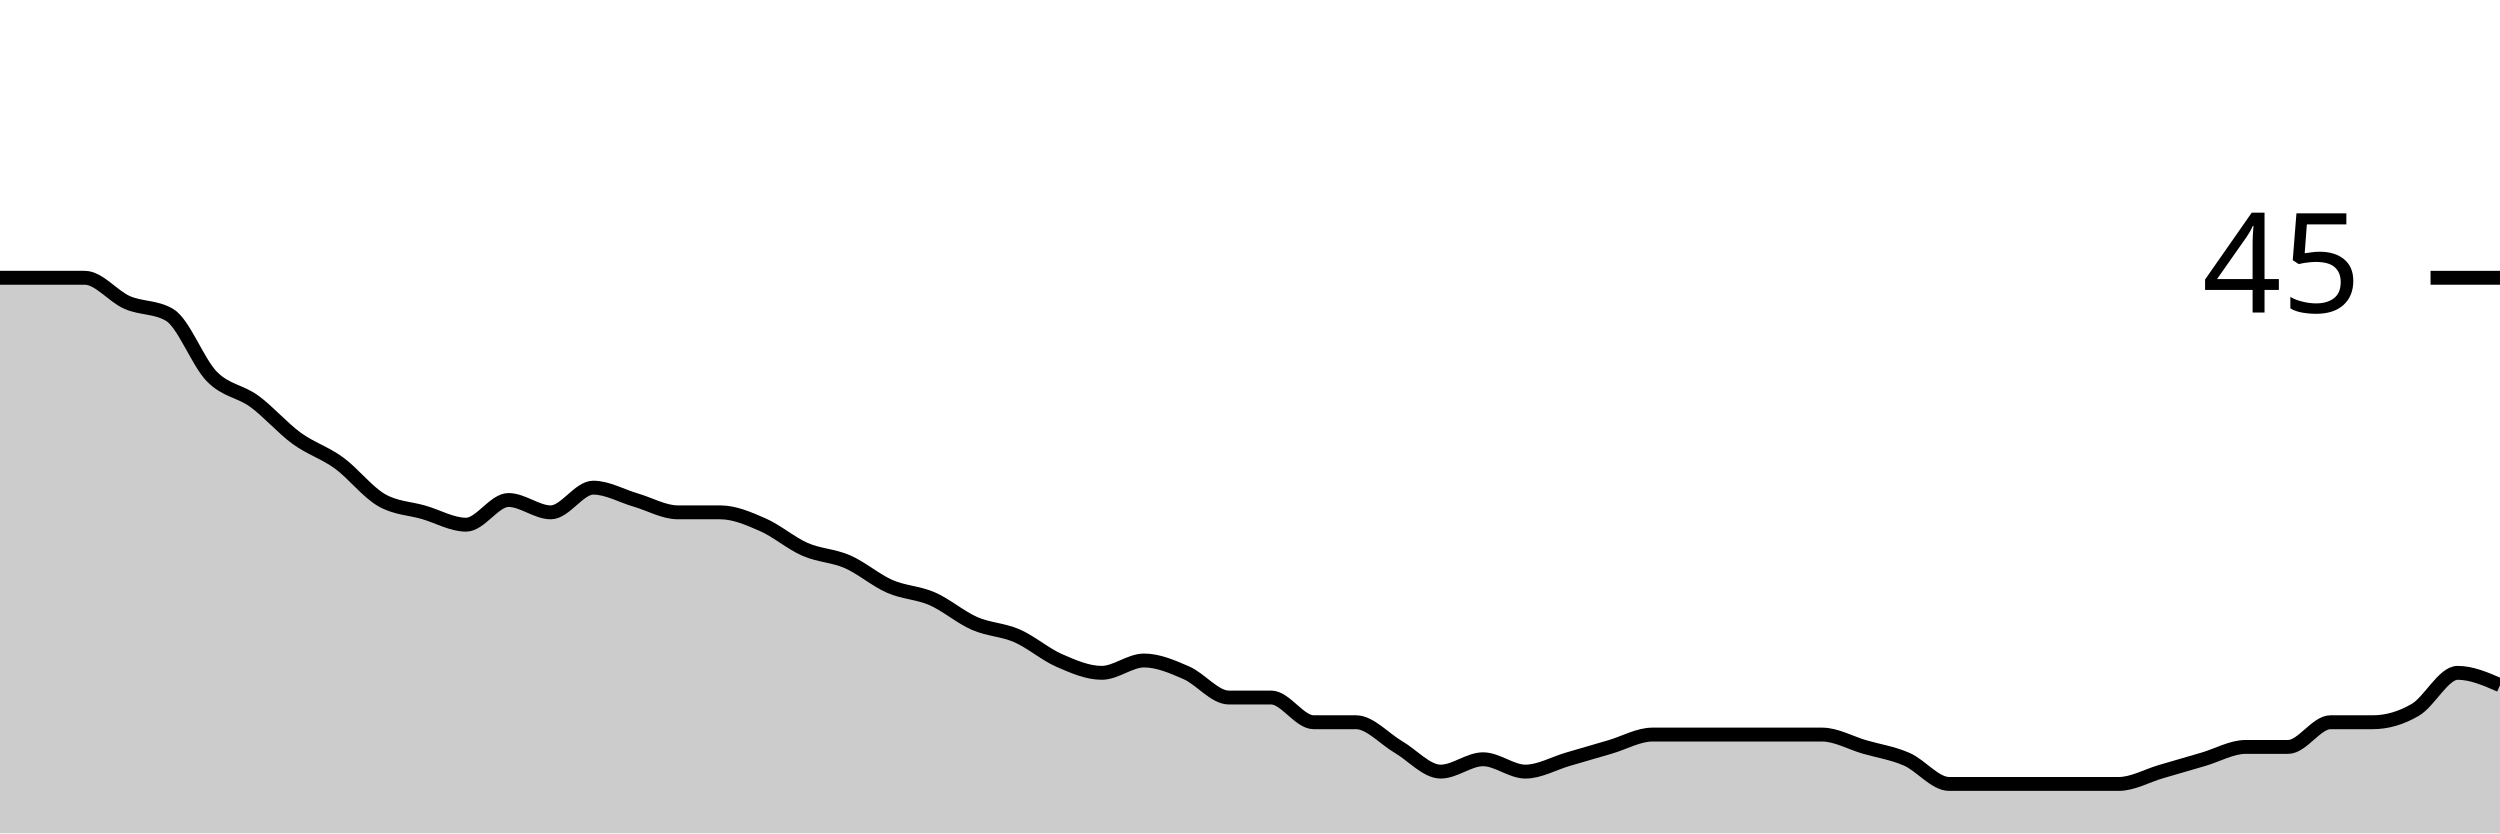
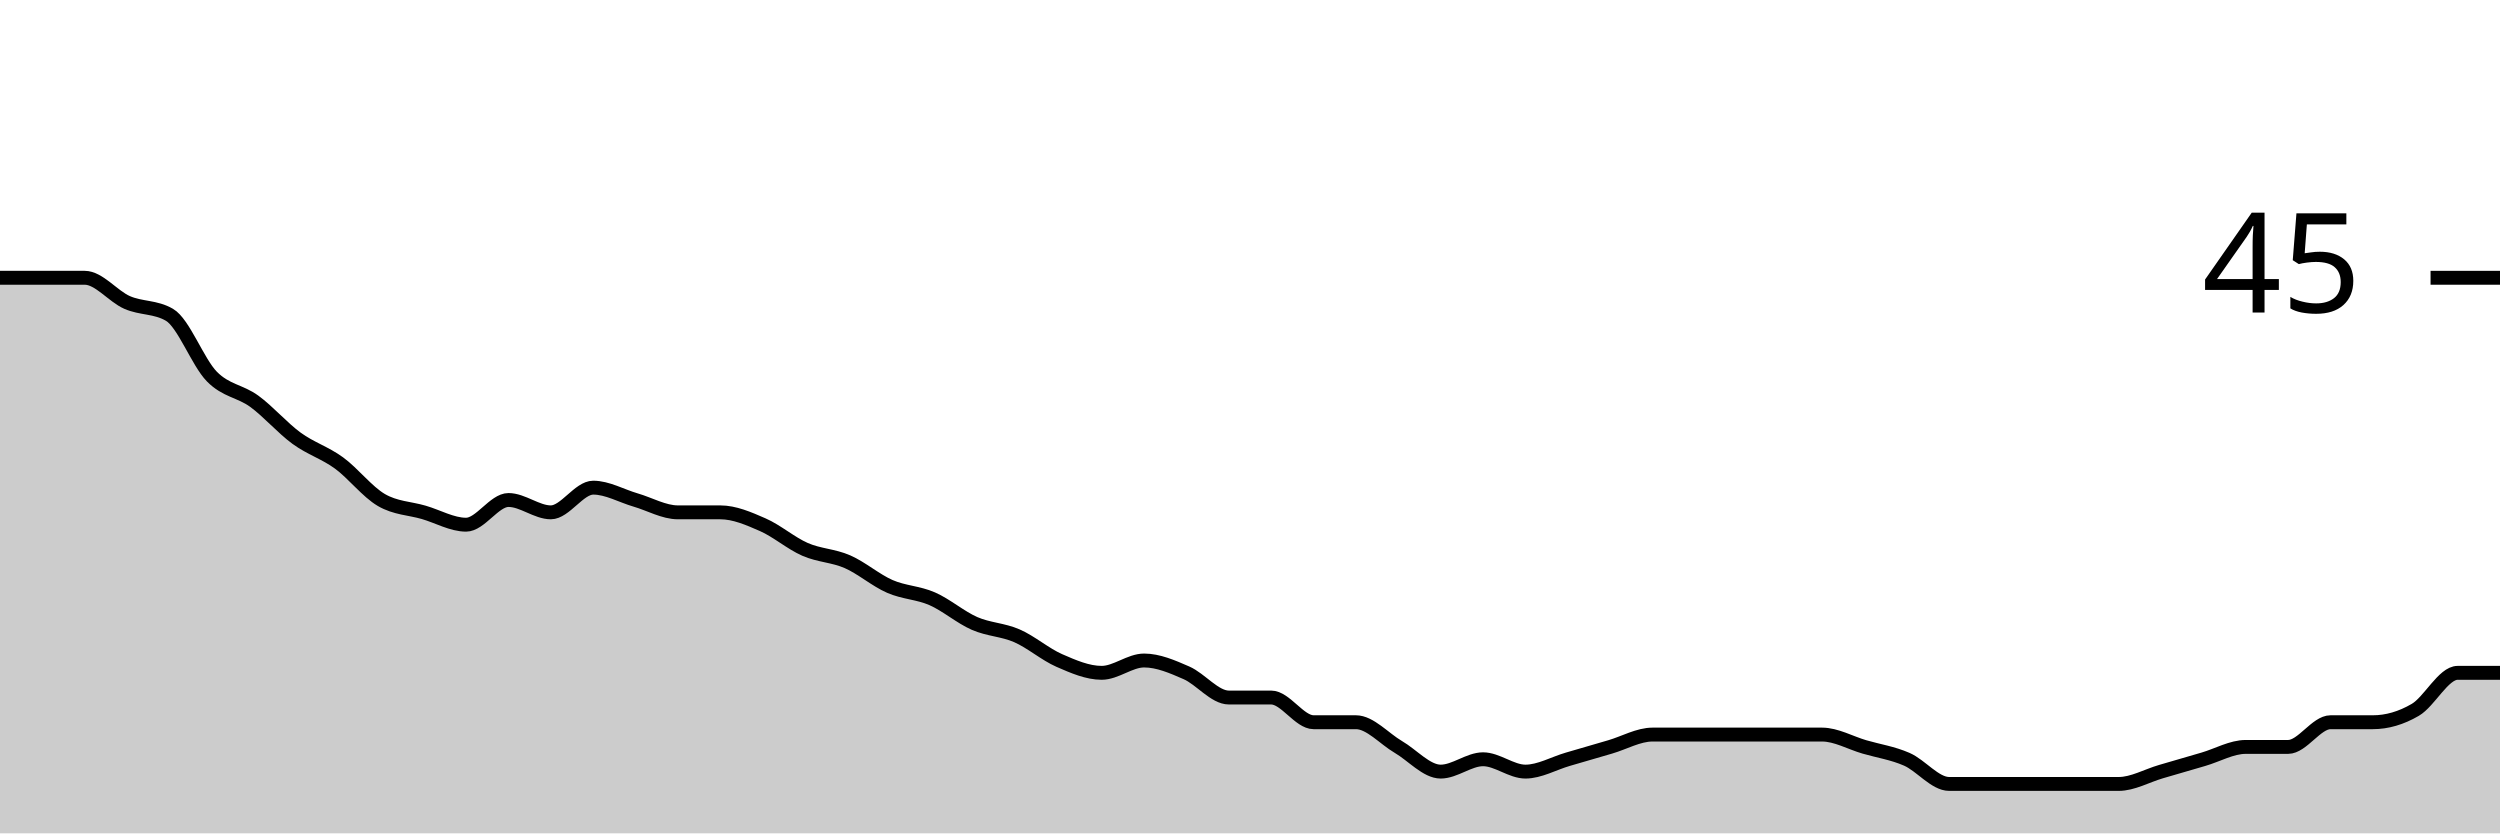
<svg xmlns="http://www.w3.org/2000/svg" viewBox="0 0 180 60">
  <g transform="translate(0,20)">
-     <path class="area" fill="rgba(0, 0, 0, 0.2)" d="M0,0C1.017,0,2.034,0,3.051,0C4.068,0,5.085,0,6.102,0C7.119,0,8.136,1.333,9.153,1.778C10.169,2.222,11.186,2.074,12.203,2.667C13.22,3.259,14.237,6.074,15.254,7.111C16.271,8.148,17.288,8.148,18.305,8.889C19.322,9.63,20.339,10.815,21.356,11.556C22.373,12.296,23.39,12.593,24.407,13.333C25.424,14.074,26.441,15.407,27.458,16C28.475,16.593,29.492,16.593,30.508,16.889C31.525,17.185,32.542,17.778,33.559,17.778C34.576,17.778,35.593,16,36.61,16C37.627,16,38.644,16.889,39.661,16.889C40.678,16.889,41.695,15.111,42.712,15.111C43.729,15.111,44.746,15.704,45.763,16C46.78,16.296,47.797,16.889,48.814,16.889C49.831,16.889,50.847,16.889,51.864,16.889C52.881,16.889,53.898,17.333,54.915,17.778C55.932,18.222,56.949,19.111,57.966,19.556C58.983,20,60,20,61.017,20.444C62.034,20.889,63.051,21.778,64.068,22.222C65.085,22.667,66.102,22.667,67.119,23.111C68.136,23.556,69.153,24.444,70.169,24.889C71.186,25.333,72.203,25.333,73.22,25.778C74.237,26.222,75.254,27.111,76.271,27.556C77.288,28,78.305,28.444,79.322,28.444C80.339,28.444,81.356,27.556,82.373,27.556C83.39,27.556,84.407,28,85.424,28.444C86.441,28.889,87.458,30.222,88.475,30.222C89.492,30.222,90.508,30.222,91.525,30.222C92.542,30.222,93.559,32,94.576,32C95.593,32,96.61,32,97.627,32C98.644,32,99.661,33.185,100.678,33.778C101.695,34.37,102.712,35.556,103.729,35.556C104.746,35.556,105.763,34.667,106.78,34.667C107.797,34.667,108.814,35.556,109.831,35.556C110.847,35.556,111.864,34.963,112.881,34.667C113.898,34.37,114.915,34.074,115.932,33.778C116.949,33.481,117.966,32.889,118.983,32.889C120,32.889,121.017,32.889,122.034,32.889C123.051,32.889,124.068,32.889,125.085,32.889C126.102,32.889,127.119,32.889,128.136,32.889C129.153,32.889,130.169,32.889,131.186,32.889C132.203,32.889,133.22,33.481,134.237,33.778C135.254,34.074,136.271,34.222,137.288,34.667C138.305,35.111,139.322,36.444,140.339,36.444C141.356,36.444,142.373,36.444,143.39,36.444C144.407,36.444,145.424,36.444,146.441,36.444C147.458,36.444,148.475,36.444,149.492,36.444C150.508,36.444,151.525,36.444,152.542,36.444C153.559,36.444,154.576,35.852,155.593,35.556C156.61,35.259,157.627,34.963,158.644,34.667C159.661,34.37,160.678,33.778,161.695,33.778C162.712,33.778,163.729,33.778,164.746,33.778C165.763,33.778,166.78,32,167.797,32C168.814,32,169.831,32,170.847,32C171.864,32,172.881,31.704,173.898,31.111C174.915,30.519,175.932,28.444,176.949,28.444C177.966,28.444,178.983,28.889,180,29.333L180,40C178.983,40,177.966,40,176.949,40C175.932,40,174.915,40,173.898,40C172.881,40,171.864,40,170.847,40C169.831,40,168.814,40,167.797,40C166.78,40,165.763,40,164.746,40C163.729,40,162.712,40,161.695,40C160.678,40,159.661,40,158.644,40C157.627,40,156.61,40,155.593,40C154.576,40,153.559,40,152.542,40C151.525,40,150.508,40,149.492,40C148.475,40,147.458,40,146.441,40C145.424,40,144.407,40,143.39,40C142.373,40,141.356,40,140.339,40C139.322,40,138.305,40,137.288,40C136.271,40,135.254,40,134.237,40C133.22,40,132.203,40,131.186,40C130.169,40,129.153,40,128.136,40C127.119,40,126.102,40,125.085,40C124.068,40,123.051,40,122.034,40C121.017,40,120,40,118.983,40C117.966,40,116.949,40,115.932,40C114.915,40,113.898,40,112.881,40C111.864,40,110.847,40,109.831,40C108.814,40,107.797,40,106.78,40C105.763,40,104.746,40,103.729,40C102.712,40,101.695,40,100.678,40C99.661,40,98.644,40,97.627,40C96.61,40,95.593,40,94.576,40C93.559,40,92.542,40,91.525,40C90.508,40,89.492,40,88.475,40C87.458,40,86.441,40,85.424,40C84.407,40,83.39,40,82.373,40C81.356,40,80.339,40,79.322,40C78.305,40,77.288,40,76.271,40C75.254,40,74.237,40,73.22,40C72.203,40,71.186,40,70.169,40C69.153,40,68.136,40,67.119,40C66.102,40,65.085,40,64.068,40C63.051,40,62.034,40,61.017,40C60,40,58.983,40,57.966,40C56.949,40,55.932,40,54.915,40C53.898,40,52.881,40,51.864,40C50.847,40,49.831,40,48.814,40C47.797,40,46.78,40,45.763,40C44.746,40,43.729,40,42.712,40C41.695,40,40.678,40,39.661,40C38.644,40,37.627,40,36.61,40C35.593,40,34.576,40,33.559,40C32.542,40,31.525,40,30.508,40C29.492,40,28.475,40,27.458,40C26.441,40,25.424,40,24.407,40C23.39,40,22.373,40,21.356,40C20.339,40,19.322,40,18.305,40C17.288,40,16.271,40,15.254,40C14.237,40,13.22,40,12.203,40C11.186,40,10.169,40,9.153,40C8.136,40,7.119,40,6.102,40C5.085,40,4.068,40,3.051,40C2.034,40,1.017,40,0,40Z" />
-     <path class="line" stroke="black" fill="none" d="M0,0C1.017,0,2.034,0,3.051,0C4.068,0,5.085,0,6.102,0C7.119,0,8.136,1.333,9.153,1.778C10.169,2.222,11.186,2.074,12.203,2.667C13.22,3.259,14.237,6.074,15.254,7.111C16.271,8.148,17.288,8.148,18.305,8.889C19.322,9.63,20.339,10.815,21.356,11.556C22.373,12.296,23.39,12.593,24.407,13.333C25.424,14.074,26.441,15.407,27.458,16C28.475,16.593,29.492,16.593,30.508,16.889C31.525,17.185,32.542,17.778,33.559,17.778C34.576,17.778,35.593,16,36.61,16C37.627,16,38.644,16.889,39.661,16.889C40.678,16.889,41.695,15.111,42.712,15.111C43.729,15.111,44.746,15.704,45.763,16C46.78,16.296,47.797,16.889,48.814,16.889C49.831,16.889,50.847,16.889,51.864,16.889C52.881,16.889,53.898,17.333,54.915,17.778C55.932,18.222,56.949,19.111,57.966,19.556C58.983,20,60,20,61.017,20.444C62.034,20.889,63.051,21.778,64.068,22.222C65.085,22.667,66.102,22.667,67.119,23.111C68.136,23.556,69.153,24.444,70.169,24.889C71.186,25.333,72.203,25.333,73.22,25.778C74.237,26.222,75.254,27.111,76.271,27.556C77.288,28,78.305,28.444,79.322,28.444C80.339,28.444,81.356,27.556,82.373,27.556C83.39,27.556,84.407,28,85.424,28.444C86.441,28.889,87.458,30.222,88.475,30.222C89.492,30.222,90.508,30.222,91.525,30.222C92.542,30.222,93.559,32,94.576,32C95.593,32,96.61,32,97.627,32C98.644,32,99.661,33.185,100.678,33.778C101.695,34.37,102.712,35.556,103.729,35.556C104.746,35.556,105.763,34.667,106.78,34.667C107.797,34.667,108.814,35.556,109.831,35.556C110.847,35.556,111.864,34.963,112.881,34.667C113.898,34.37,114.915,34.074,115.932,33.778C116.949,33.481,117.966,32.889,118.983,32.889C120,32.889,121.017,32.889,122.034,32.889C123.051,32.889,124.068,32.889,125.085,32.889C126.102,32.889,127.119,32.889,128.136,32.889C129.153,32.889,130.169,32.889,131.186,32.889C132.203,32.889,133.22,33.481,134.237,33.778C135.254,34.074,136.271,34.222,137.288,34.667C138.305,35.111,139.322,36.444,140.339,36.444C141.356,36.444,142.373,36.444,143.39,36.444C144.407,36.444,145.424,36.444,146.441,36.444C147.458,36.444,148.475,36.444,149.492,36.444C150.508,36.444,151.525,36.444,152.542,36.444C153.559,36.444,154.576,35.852,155.593,35.556C156.61,35.259,157.627,34.963,158.644,34.667C159.661,34.37,160.678,33.778,161.695,33.778C162.712,33.778,163.729,33.778,164.746,33.778C165.763,33.778,166.78,32,167.797,32C168.814,32,169.831,32,170.847,32C171.864,32,172.881,31.704,173.898,31.111C174.915,30.519,175.932,28.444,176.949,28.444C177.966,28.444,178.983,28.889,180,29.333" />
+     <path class="area" fill="rgba(0, 0, 0, 0.2)" d="M0,0C1.017,0,2.034,0,3.051,0C4.068,0,5.085,0,6.102,0C7.119,0,8.136,1.333,9.153,1.778C10.169,2.222,11.186,2.074,12.203,2.667C13.22,3.259,14.237,6.074,15.254,7.111C16.271,8.148,17.288,8.148,18.305,8.889C19.322,9.63,20.339,10.815,21.356,11.556C22.373,12.296,23.39,12.593,24.407,13.333C25.424,14.074,26.441,15.407,27.458,16C28.475,16.593,29.492,16.593,30.508,16.889C31.525,17.185,32.542,17.778,33.559,17.778C34.576,17.778,35.593,16,36.61,16C37.627,16,38.644,16.889,39.661,16.889C40.678,16.889,41.695,15.111,42.712,15.111C43.729,15.111,44.746,15.704,45.763,16C46.78,16.296,47.797,16.889,48.814,16.889C49.831,16.889,50.847,16.889,51.864,16.889C52.881,16.889,53.898,17.333,54.915,17.778C55.932,18.222,56.949,19.111,57.966,19.556C58.983,20,60,20,61.017,20.444C62.034,20.889,63.051,21.778,64.068,22.222C65.085,22.667,66.102,22.667,67.119,23.111C68.136,23.556,69.153,24.444,70.169,24.889C71.186,25.333,72.203,25.333,73.22,25.778C74.237,26.222,75.254,27.111,76.271,27.556C77.288,28,78.305,28.444,79.322,28.444C80.339,28.444,81.356,27.556,82.373,27.556C83.39,27.556,84.407,28,85.424,28.444C86.441,28.889,87.458,30.222,88.475,30.222C89.492,30.222,90.508,30.222,91.525,30.222C92.542,30.222,93.559,32,94.576,32C95.593,32,96.61,32,97.627,32C98.644,32,99.661,33.185,100.678,33.778C101.695,34.37,102.712,35.556,103.729,35.556C104.746,35.556,105.763,34.667,106.78,34.667C107.797,34.667,108.814,35.556,109.831,35.556C110.847,35.556,111.864,34.963,112.881,34.667C113.898,34.37,114.915,34.074,115.932,33.778C116.949,33.481,117.966,32.889,118.983,32.889C120,32.889,121.017,32.889,122.034,32.889C123.051,32.889,124.068,32.889,125.085,32.889C126.102,32.889,127.119,32.889,128.136,32.889C129.153,32.889,130.169,32.889,131.186,32.889C132.203,32.889,133.22,33.481,134.237,33.778C135.254,34.074,136.271,34.222,137.288,34.667C138.305,35.111,139.322,36.444,140.339,36.444C141.356,36.444,142.373,36.444,143.39,36.444C144.407,36.444,145.424,36.444,146.441,36.444C147.458,36.444,148.475,36.444,149.492,36.444C150.508,36.444,151.525,36.444,152.542,36.444C153.559,36.444,154.576,35.852,155.593,35.556C156.61,35.259,157.627,34.963,158.644,34.667C159.661,34.37,160.678,33.778,161.695,33.778C162.712,33.778,163.729,33.778,164.746,33.778C165.763,33.778,166.78,32,167.797,32C168.814,32,169.831,32,170.847,32C171.864,32,172.881,31.704,173.898,31.111C174.915,30.519,175.932,28.444,176.949,28.444C177.966,28.444,178.983,28.444,180,28.444L180,40C178.983,40,177.966,40,176.949,40C175.932,40,174.915,40,173.898,40C172.881,40,171.864,40,170.847,40C169.831,40,168.814,40,167.797,40C166.78,40,165.763,40,164.746,40C163.729,40,162.712,40,161.695,40C160.678,40,159.661,40,158.644,40C157.627,40,156.61,40,155.593,40C154.576,40,153.559,40,152.542,40C151.525,40,150.508,40,149.492,40C148.475,40,147.458,40,146.441,40C145.424,40,144.407,40,143.39,40C142.373,40,141.356,40,140.339,40C139.322,40,138.305,40,137.288,40C136.271,40,135.254,40,134.237,40C133.22,40,132.203,40,131.186,40C130.169,40,129.153,40,128.136,40C127.119,40,126.102,40,125.085,40C124.068,40,123.051,40,122.034,40C121.017,40,120,40,118.983,40C117.966,40,116.949,40,115.932,40C114.915,40,113.898,40,112.881,40C111.864,40,110.847,40,109.831,40C108.814,40,107.797,40,106.78,40C105.763,40,104.746,40,103.729,40C102.712,40,101.695,40,100.678,40C99.661,40,98.644,40,97.627,40C96.61,40,95.593,40,94.576,40C93.559,40,92.542,40,91.525,40C90.508,40,89.492,40,88.475,40C87.458,40,86.441,40,85.424,40C84.407,40,83.39,40,82.373,40C81.356,40,80.339,40,79.322,40C78.305,40,77.288,40,76.271,40C75.254,40,74.237,40,73.22,40C72.203,40,71.186,40,70.169,40C69.153,40,68.136,40,67.119,40C66.102,40,65.085,40,64.068,40C63.051,40,62.034,40,61.017,40C60,40,58.983,40,57.966,40C56.949,40,55.932,40,54.915,40C53.898,40,52.881,40,51.864,40C50.847,40,49.831,40,48.814,40C47.797,40,46.78,40,45.763,40C44.746,40,43.729,40,42.712,40C41.695,40,40.678,40,39.661,40C38.644,40,37.627,40,36.61,40C35.593,40,34.576,40,33.559,40C32.542,40,31.525,40,30.508,40C29.492,40,28.475,40,27.458,40C26.441,40,25.424,40,24.407,40C23.39,40,22.373,40,21.356,40C20.339,40,19.322,40,18.305,40C17.288,40,16.271,40,15.254,40C14.237,40,13.22,40,12.203,40C11.186,40,10.169,40,9.153,40C8.136,40,7.119,40,6.102,40C5.085,40,4.068,40,3.051,40C2.034,40,1.017,40,0,40Z" />
+     <path class="line" stroke="black" fill="none" d="M0,0C1.017,0,2.034,0,3.051,0C4.068,0,5.085,0,6.102,0C7.119,0,8.136,1.333,9.153,1.778C10.169,2.222,11.186,2.074,12.203,2.667C13.22,3.259,14.237,6.074,15.254,7.111C16.271,8.148,17.288,8.148,18.305,8.889C19.322,9.63,20.339,10.815,21.356,11.556C22.373,12.296,23.39,12.593,24.407,13.333C25.424,14.074,26.441,15.407,27.458,16C28.475,16.593,29.492,16.593,30.508,16.889C31.525,17.185,32.542,17.778,33.559,17.778C34.576,17.778,35.593,16,36.61,16C37.627,16,38.644,16.889,39.661,16.889C40.678,16.889,41.695,15.111,42.712,15.111C43.729,15.111,44.746,15.704,45.763,16C46.78,16.296,47.797,16.889,48.814,16.889C49.831,16.889,50.847,16.889,51.864,16.889C52.881,16.889,53.898,17.333,54.915,17.778C55.932,18.222,56.949,19.111,57.966,19.556C58.983,20,60,20,61.017,20.444C62.034,20.889,63.051,21.778,64.068,22.222C65.085,22.667,66.102,22.667,67.119,23.111C68.136,23.556,69.153,24.444,70.169,24.889C71.186,25.333,72.203,25.333,73.22,25.778C74.237,26.222,75.254,27.111,76.271,27.556C77.288,28,78.305,28.444,79.322,28.444C80.339,28.444,81.356,27.556,82.373,27.556C83.39,27.556,84.407,28,85.424,28.444C86.441,28.889,87.458,30.222,88.475,30.222C89.492,30.222,90.508,30.222,91.525,30.222C92.542,30.222,93.559,32,94.576,32C95.593,32,96.61,32,97.627,32C98.644,32,99.661,33.185,100.678,33.778C101.695,34.37,102.712,35.556,103.729,35.556C104.746,35.556,105.763,34.667,106.78,34.667C107.797,34.667,108.814,35.556,109.831,35.556C110.847,35.556,111.864,34.963,112.881,34.667C113.898,34.37,114.915,34.074,115.932,33.778C116.949,33.481,117.966,32.889,118.983,32.889C120,32.889,121.017,32.889,122.034,32.889C123.051,32.889,124.068,32.889,125.085,32.889C126.102,32.889,127.119,32.889,128.136,32.889C129.153,32.889,130.169,32.889,131.186,32.889C132.203,32.889,133.22,33.481,134.237,33.778C135.254,34.074,136.271,34.222,137.288,34.667C138.305,35.111,139.322,36.444,140.339,36.444C141.356,36.444,142.373,36.444,143.39,36.444C144.407,36.444,145.424,36.444,146.441,36.444C147.458,36.444,148.475,36.444,149.492,36.444C150.508,36.444,151.525,36.444,152.542,36.444C153.559,36.444,154.576,35.852,155.593,35.556C156.61,35.259,157.627,34.963,158.644,34.667C159.661,34.37,160.678,33.778,161.695,33.778C162.712,33.778,163.729,33.778,164.746,33.778C165.763,33.778,166.78,32,167.797,32C168.814,32,169.831,32,170.847,32C171.864,32,172.881,31.704,173.898,31.111C174.915,30.519,175.932,28.444,176.949,28.444C177.966,28.444,178.983,28.444,180,28.444" />
    <path class="axis-ceiling" stroke-width="1" stroke="black" fill="none" d="M175,0L180,0" />
    <text class="axis-ceiling-label" font-family="sans-serif" text-anchor="end" font-size="10px" x="170" y="2.5">45</text>
  </g>
</svg>
